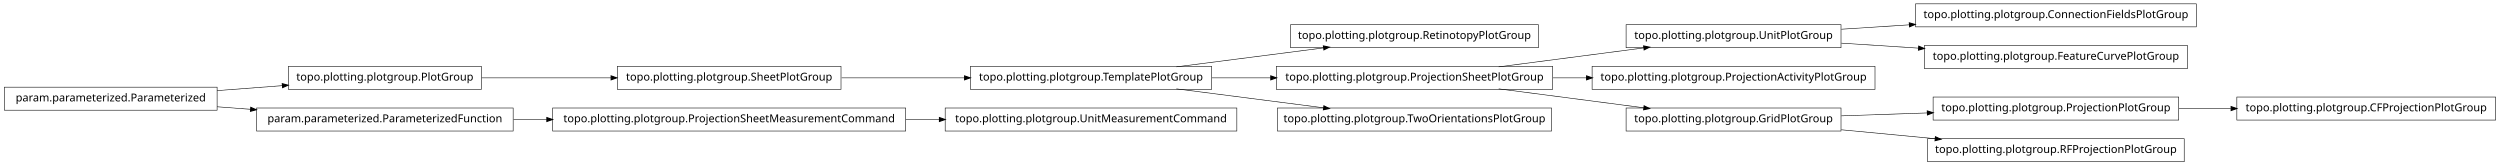
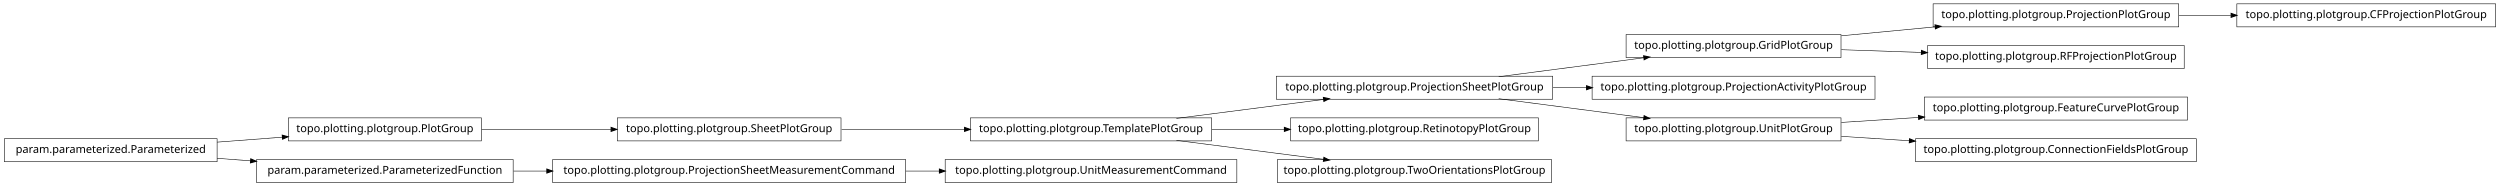
- <svg xmlns="http://www.w3.org/2000/svg" width="2280pt" height="151pt" viewBox="0.00 0.00 2280.00 151.00">
-   <g id="graph1" class="graph" transform="scale(1 1) rotate(0) translate(4 147)">
-     <polygon fill="white" stroke="white" points="-4,5 -4,-147 2277,-147 2277,5 -4,5" />
+ <svg xmlns="http://www.w3.org/2000/svg" width="2280pt" height="170pt" viewBox="0.00 0.00 2280.00 170.00">
+   <g id="graph1" class="graph" transform="scale(1 1) rotate(0) translate(4 166)">
+     <polygon fill="white" stroke="white" points="-4,5 -4,-166 2277,-166 2277,5 -4,5" />
    <g id="node1" class="node">
-       <polygon fill="none" stroke="black" stroke-width="0.5" points="1399,-124.5 1173,-124.5 1173,-103.5 1399,-103.5 1399,-124.5" />
-       <text text-anchor="middle" x="1286" y="-111.5" font-family="Vera" font-size="10.00">topo.plotting.plotgroup.RetinotopyPlotGroup</text>
+       <polygon fill="none" stroke="black" stroke-width="0.5" points="1412,-96.5 1160,-96.5 1160,-75.5 1412,-75.5 1412,-96.5" />
+       <text text-anchor="middle" x="1286" y="-83.5" font-family="Vera" font-size="10.00">topo.plotting.plotgroup.ProjectionSheetPlotGroup</text>
+     </g>
+     <g id="node11" class="node">
+       <polygon fill="none" stroke="black" stroke-width="0.5" points="1675,-134.5 1479,-134.5 1479,-113.5 1675,-113.5 1675,-134.5" />
+       <text text-anchor="middle" x="1577" y="-121.5" font-family="Vera" font-size="10.00">topo.plotting.plotgroup.GridPlotGroup</text>
+     </g>
+     <g id="edge32" class="edge">
+       <path fill="none" stroke="black" stroke-width="0.5" d="M1362.84,-96.034C1403.61,-101.358 1453.73,-107.902 1495.22,-113.321" />
+       <polygon fill="black" stroke="black" points="1495.05,-115.064 1500.24,-113.976 1495.51,-111.593 1495.05,-115.064" />
+     </g>
+     <g id="node20" class="node">
+       <polygon fill="none" stroke="black" stroke-width="0.5" points="1706,-96.5 1448,-96.5 1448,-75.5 1706,-75.5 1706,-96.5" />
+       <text text-anchor="middle" x="1577" y="-83.5" font-family="Vera" font-size="10.00">topo.plotting.plotgroup.ProjectionActivityPlotGroup</text>
+     </g>
+     <g id="edge16" class="edge">
+       <path fill="none" stroke="black" stroke-width="0.5" d="M1412.37,-86C1422.52,-86 1432.79,-86 1442.99,-86" />
+       <polygon fill="black" stroke="black" points="1442.99,-87.75 1447.99,-86 1442.99,-84.25 1442.99,-87.75" />
+     </g>
+     <g id="node27" class="node">
+       <polygon fill="none" stroke="black" stroke-width="0.5" points="1675,-58.5 1479,-58.5 1479,-37.5 1675,-37.5 1675,-58.5" />
+       <text text-anchor="middle" x="1577" y="-45.5" font-family="Vera" font-size="10.00">topo.plotting.plotgroup.UnitPlotGroup</text>
+     </g>
+     <g id="edge30" class="edge">
+       <path fill="none" stroke="black" stroke-width="0.5" d="M1362.84,-75.966C1403.61,-70.641 1453.73,-64.098 1495.22,-58.679" />
+       <polygon fill="black" stroke="black" points="1495.51,-60.407 1500.24,-58.024 1495.05,-56.936 1495.51,-60.407" />
    </g>
    <g id="node2" class="node">
-       <polygon fill="none" stroke="black" stroke-width="0.5" points="1101,-86.5 881,-86.5 881,-65.5 1101,-65.5 1101,-86.5" />
-       <text text-anchor="middle" x="991" y="-73.5" font-family="Vera" font-size="10.00">topo.plotting.plotgroup.TemplatePlotGroup</text>
+       <polygon fill="none" stroke="black" stroke-width="0.5" points="1101,-58.5 881,-58.5 881,-37.5 1101,-37.5 1101,-58.5" />
+       <text text-anchor="middle" x="991" y="-45.5" font-family="Vera" font-size="10.00">topo.plotting.plotgroup.TemplatePlotGroup</text>
    </g>
    <g id="edge2" class="edge">
-       <path fill="none" stroke="black" stroke-width="0.5" d="M1068.89,-86.034C1110.23,-91.359 1161.03,-97.902 1203.1,-103.321" />
-       <polygon fill="black" stroke="black" points="1203,-105.073 1208.18,-103.976 1203.45,-101.601 1203,-105.073" />
+       <path fill="none" stroke="black" stroke-width="0.5" d="M1068.89,-58.034C1110.23,-63.358 1161.03,-69.902 1203.1,-75.321" />
+       <polygon fill="black" stroke="black" points="1203,-77.073 1208.18,-75.976 1203.45,-73.601 1203,-77.073" />
+     </g>
+     <g id="node8" class="node">
+       <polygon fill="none" stroke="black" stroke-width="0.5" points="1399,-58.5 1173,-58.5 1173,-37.5 1399,-37.5 1399,-58.5" />
+       <text text-anchor="middle" x="1286" y="-45.5" font-family="Vera" font-size="10.00">topo.plotting.plotgroup.RetinotopyPlotGroup</text>
+     </g>
+     <g id="edge6" class="edge">
+       <path fill="none" stroke="black" stroke-width="0.5" d="M1101.27,-48C1122.78,-48 1145.43,-48 1167.2,-48" />
+       <polygon fill="black" stroke="black" points="1167.42,-49.75 1172.42,-48 1167.42,-46.25 1167.42,-49.75" />
+     </g>
+     <g id="node34" class="node">
+       <polygon fill="none" stroke="black" stroke-width="0.5" points="1411,-20.5 1161,-20.5 1161,0.5 1411,0.5 1411,-20.5" />
+       <text text-anchor="middle" x="1286" y="-7.5" font-family="Vera" font-size="10.00">topo.plotting.plotgroup.TwoOrientationsPlotGroup</text>
+     </g>
+     <g id="edge34" class="edge">
+       <path fill="none" stroke="black" stroke-width="0.5" d="M1068.89,-37.966C1110.23,-32.642 1161.03,-26.098 1203.1,-20.679" />
+       <polygon fill="black" stroke="black" points="1203.45,-22.399 1208.18,-20.024 1203,-18.927 1203.45,-22.399" />
+     </g>
+     <g id="node4" class="node">
+       <polygon fill="none" stroke="black" stroke-width="0.5" points="194,-39.5 5.68434e-14,-39.5 0,-18.5 194,-18.5 194,-39.5" />
+       <text text-anchor="middle" x="97" y="-26.5" font-family="Vera" font-size="10.00">param.parameterized.Parameterized</text>
+     </g>
+     <g id="node6" class="node">
+       <polygon fill="none" stroke="black" stroke-width="0.5" points="435,-58.5 259,-58.5 259,-37.5 435,-37.5 435,-58.5" />
+       <text text-anchor="middle" x="347" y="-45.5" font-family="Vera" font-size="10.00">topo.plotting.plotgroup.PlotGroup</text>
+     </g>
+     <g id="edge28" class="edge">
+       <path fill="none" stroke="black" stroke-width="0.5" d="M194.014,-36.373C213.46,-37.851 233.859,-39.401 253.193,-40.871" />
+       <polygon fill="black" stroke="black" points="253.499,-42.649 258.617,-41.283 253.764,-39.159 253.499,-42.649" />
+     </g>
+     <g id="node18" class="node">
+       <polygon fill="none" stroke="black" stroke-width="0.5" points="464,-20.5 230,-20.5 230,0.5 464,0.5 464,-20.5" />
+       <text text-anchor="middle" x="347" y="-7.5" font-family="Vera" font-size="10.00">param.parameterized.ParameterizedFunction</text>
+     </g>
+     <g id="edge14" class="edge">
+       <path fill="none" stroke="black" stroke-width="0.5" d="M194.014,-21.627C204.04,-20.865 214.319,-20.084 224.575,-19.304" />
+       <polygon fill="black" stroke="black" points="224.754,-21.046 229.607,-18.922 224.489,-17.556 224.754,-21.046" />
    </g>
    <g id="node5" class="node">
-       <polygon fill="none" stroke="black" stroke-width="0.5" points="1412,-86.5 1160,-86.5 1160,-65.5 1412,-65.5 1412,-86.5" />
-       <text text-anchor="middle" x="1286" y="-73.5" font-family="Vera" font-size="10.00">topo.plotting.plotgroup.ProjectionSheetPlotGroup</text>
+       <polygon fill="none" stroke="black" stroke-width="0.5" points="763,-58.5 559,-58.5 559,-37.5 763,-37.5 763,-58.5" />
+       <text text-anchor="middle" x="661" y="-45.5" font-family="Vera" font-size="10.00">topo.plotting.plotgroup.SheetPlotGroup</text>
    </g>
-     <g id="edge28" class="edge">
-       <path fill="none" stroke="black" stroke-width="0.5" d="M1101.27,-76C1118.77,-76 1137.02,-76 1154.94,-76" />
-       <polygon fill="black" stroke="black" points="1154.99,-77.75 1159.99,-76 1154.99,-74.25 1154.99,-77.75" />
+     <g id="edge18" class="edge">
+       <path fill="none" stroke="black" stroke-width="0.5" d="M763.605,-48C799.041,-48 838.979,-48 875.385,-48" />
+       <polygon fill="black" stroke="black" points="875.73,-49.75 880.729,-48 875.729,-46.25 875.73,-49.75" />
+     </g>
+     <g id="edge4" class="edge">
+       <path fill="none" stroke="black" stroke-width="0.5" d="M435.302,-48C471.932,-48 514.775,-48 553.234,-48" />
+       <polygon fill="black" stroke="black" points="553.387,-49.75 558.387,-48 553.387,-46.25 553.387,-49.75" />
+     </g>
+     <g id="node10" class="node">
+       <polygon fill="none" stroke="black" stroke-width="0.5" points="1983,-162.5 1759,-162.5 1759,-141.5 1983,-141.5 1983,-162.5" />
+       <text text-anchor="middle" x="1871" y="-149.5" font-family="Vera" font-size="10.00">topo.plotting.plotgroup.ProjectionPlotGroup</text>
+     </g>
+     <g id="node23" class="node">
+       <polygon fill="none" stroke="black" stroke-width="0.5" points="2272,-162.5 2036,-162.5 2036,-141.5 2272,-141.5 2272,-162.5" />
+       <text text-anchor="middle" x="2154" y="-149.5" font-family="Vera" font-size="10.00">topo.plotting.plotgroup.CFProjectionPlotGroup</text>
+     </g>
+     <g id="edge20" class="edge">
+       <path fill="none" stroke="black" stroke-width="0.5" d="M1983.26,-152C1998.78,-152 2014.8,-152 2030.52,-152" />
+       <polygon fill="black" stroke="black" points="2030.84,-153.75 2035.84,-152 2030.84,-150.25 2030.84,-153.75" />
+     </g>
+     <g id="edge8" class="edge">
+       <path fill="none" stroke="black" stroke-width="0.5" d="M1675.31,-133.363C1702.73,-135.974 1732.7,-138.829 1760.76,-141.501" />
+       <polygon fill="black" stroke="black" points="1760.83,-143.266 1765.98,-141.998 1761.17,-139.782 1760.83,-143.266" />
+     </g>
+     <g id="node13" class="node">
+       <polygon fill="none" stroke="black" stroke-width="0.5" points="1988,-124.5 1754,-124.5 1754,-103.5 1988,-103.5 1988,-124.5" />
+       <text text-anchor="middle" x="1871" y="-111.5" font-family="Vera" font-size="10.00">topo.plotting.plotgroup.RFProjectionPlotGroup</text>
+     </g>
+     <g id="edge10" class="edge">
+       <path fill="none" stroke="black" stroke-width="0.5" d="M1675.31,-120.656C1698.68,-119.861 1723.91,-119.003 1748.23,-118.176" />
+       <polygon fill="black" stroke="black" points="1748.47,-119.919 1753.41,-118 1748.35,-116.421 1748.47,-119.919" />
+     </g>
+     <g id="node15" class="node">
+       <polygon fill="none" stroke="black" stroke-width="0.5" points="1124,-20.5 858,-20.5 858,0.5 1124,0.5 1124,-20.5" />
+       <text text-anchor="middle" x="991" y="-7.5" font-family="Vera" font-size="10.00">topo.plotting.plotgroup.UnitMeasurementCommand</text>
+     </g>
+     <g id="node16" class="node">
+       <polygon fill="none" stroke="black" stroke-width="0.5" points="822,-20.5 500,-20.5 500,0.5 822,0.5 822,-20.5" />
+       <text text-anchor="middle" x="661" y="-7.5" font-family="Vera" font-size="10.00">topo.plotting.plotgroup.ProjectionSheetMeasurementCommand</text>
+     </g>
+     <g id="edge12" class="edge">
+       <path fill="none" stroke="black" stroke-width="0.5" d="M822.133,-10C832.304,-10 842.494,-10 852.549,-10" />
+       <polygon fill="black" stroke="black" points="852.794,-11.75 857.794,-10 852.794,-8.25 852.794,-11.75" />
+     </g>
+     <g id="edge22" class="edge">
+       <path fill="none" stroke="black" stroke-width="0.5" d="M464.369,-10C474.323,-10 484.506,-10 494.741,-10" />
+       <polygon fill="black" stroke="black" points="494.769,-11.75 499.769,-10 494.769,-8.25 494.769,-11.75" />
+     </g>
+     <g id="node26" class="node">
+       <polygon fill="none" stroke="black" stroke-width="0.5" points="1991,-77.5 1751,-77.5 1751,-56.5 1991,-56.5 1991,-77.5" />
+       <text text-anchor="middle" x="1871" y="-64.5" font-family="Vera" font-size="10.00">topo.plotting.plotgroup.FeatureCurvePlotGroup</text>
+     </g>
+     <g id="edge24" class="edge">
+       <path fill="none" stroke="black" stroke-width="0.5" d="M1675.31,-54.353C1697.9,-55.813 1722.23,-57.386 1745.8,-58.909" />
+       <polygon fill="black" stroke="black" points="1745.71,-60.657 1750.81,-59.233 1745.94,-57.164 1745.71,-60.657" />
    </g>
    <g id="node29" class="node">
-       <polygon fill="none" stroke="black" stroke-width="0.5" points="1411,-48.5 1161,-48.5 1161,-27.5 1411,-27.5 1411,-48.5" />
-       <text text-anchor="middle" x="1286" y="-35.5" font-family="Vera" font-size="10.00">topo.plotting.plotgroup.TwoOrientationsPlotGroup</text>
+       <polygon fill="none" stroke="black" stroke-width="0.5" points="1999,-39.5 1743,-39.5 1743,-18.5 1999,-18.5 1999,-39.5" />
+       <text text-anchor="middle" x="1871" y="-26.5" font-family="Vera" font-size="10.00">topo.plotting.plotgroup.ConnectionFieldsPlotGroup</text>
    </g>
    <g id="edge26" class="edge">
-       <path fill="none" stroke="black" stroke-width="0.5" d="M1068.89,-65.966C1110.23,-60.642 1161.03,-54.098 1203.1,-48.679" />
-       <polygon fill="black" stroke="black" points="1203.45,-50.399 1208.18,-48.024 1203,-46.927 1203.45,-50.399" />
-     </g>
-     <g id="node4" class="node">
-       <polygon fill="none" stroke="black" stroke-width="0.5" points="1675,-124.5 1479,-124.5 1479,-103.5 1675,-103.5 1675,-124.5" />
-       <text text-anchor="middle" x="1577" y="-111.5" font-family="Vera" font-size="10.00">topo.plotting.plotgroup.UnitPlotGroup</text>
-     </g>
-     <g id="node20" class="node">
-       <polygon fill="none" stroke="black" stroke-width="0.5" points="1999,-143.5 1743,-143.5 1743,-122.5 1999,-122.5 1999,-143.5" />
-       <text text-anchor="middle" x="1871" y="-130.5" font-family="Vera" font-size="10.00">topo.plotting.plotgroup.ConnectionFieldsPlotGroup</text>
-     </g>
-     <g id="edge18" class="edge">
-       <path fill="none" stroke="black" stroke-width="0.5" d="M1675.31,-120.353C1695.24,-121.642 1716.52,-123.017 1737.44,-124.369" />
-       <polygon fill="black" stroke="black" points="1737.36,-126.117 1742.46,-124.693 1737.59,-122.624 1737.36,-126.117" />
-     </g>
-     <g id="node22" class="node">
-       <polygon fill="none" stroke="black" stroke-width="0.5" points="1991,-105.5 1751,-105.5 1751,-84.5 1991,-84.5 1991,-105.5" />
-       <text text-anchor="middle" x="1871" y="-92.5" font-family="Vera" font-size="10.00">topo.plotting.plotgroup.FeatureCurvePlotGroup</text>
-     </g>
-     <g id="edge20" class="edge">
-       <path fill="none" stroke="black" stroke-width="0.5" d="M1675.31,-107.647C1697.9,-106.186 1722.23,-104.614 1745.8,-103.091" />
-       <polygon fill="black" stroke="black" points="1745.94,-104.836 1750.81,-102.767 1745.71,-101.343 1745.94,-104.836" />
-     </g>
-     <g id="edge4" class="edge">
-       <path fill="none" stroke="black" stroke-width="0.5" d="M1362.84,-86.034C1403.61,-91.359 1453.73,-97.902 1495.22,-103.321" />
-       <polygon fill="black" stroke="black" points="1495.05,-105.064 1500.24,-103.976 1495.51,-101.593 1495.05,-105.064" />
-     </g>
-     <g id="node11" class="node">
-       <polygon fill="none" stroke="black" stroke-width="0.5" points="1706,-86.5 1448,-86.5 1448,-65.5 1706,-65.5 1706,-86.5" />
-       <text text-anchor="middle" x="1577" y="-73.5" font-family="Vera" font-size="10.00">topo.plotting.plotgroup.ProjectionActivityPlotGroup</text>
-     </g>
-     <g id="edge8" class="edge">
-       <path fill="none" stroke="black" stroke-width="0.5" d="M1412.37,-76C1422.52,-76 1432.79,-76 1442.99,-76" />
-       <polygon fill="black" stroke="black" points="1442.99,-77.75 1447.99,-76 1442.99,-74.25 1442.99,-77.75" />
-     </g>
-     <g id="node27" class="node">
-       <polygon fill="none" stroke="black" stroke-width="0.5" points="1675,-48.5 1479,-48.5 1479,-27.5 1675,-27.5 1675,-48.5" />
-       <text text-anchor="middle" x="1577" y="-35.5" font-family="Vera" font-size="10.00">topo.plotting.plotgroup.GridPlotGroup</text>
-     </g>
-     <g id="edge30" class="edge">
-       <path fill="none" stroke="black" stroke-width="0.5" d="M1362.84,-65.966C1403.61,-60.642 1453.73,-54.098 1495.22,-48.679" />
-       <polygon fill="black" stroke="black" points="1495.51,-50.407 1500.24,-48.024 1495.05,-46.936 1495.51,-50.407" />
-     </g>
-     <g id="node7" class="node">
-       <polygon fill="none" stroke="black" stroke-width="0.5" points="2272,-58.5 2036,-58.5 2036,-37.5 2272,-37.5 2272,-58.5" />
-       <text text-anchor="middle" x="2154" y="-45.5" font-family="Vera" font-size="10.00">topo.plotting.plotgroup.CFProjectionPlotGroup</text>
-     </g>
-     <g id="node8" class="node">
-       <polygon fill="none" stroke="black" stroke-width="0.5" points="1983,-58.5 1759,-58.5 1759,-37.5 1983,-37.5 1983,-58.5" />
-       <text text-anchor="middle" x="1871" y="-45.5" font-family="Vera" font-size="10.00">topo.plotting.plotgroup.ProjectionPlotGroup</text>
-     </g>
-     <g id="edge6" class="edge">
-       <path fill="none" stroke="black" stroke-width="0.5" d="M1983.26,-48C1998.78,-48 2014.8,-48 2030.52,-48" />
-       <polygon fill="black" stroke="black" points="2030.84,-49.75 2035.84,-48 2030.84,-46.25 2030.84,-49.75" />
-     </g>
-     <g id="node10" class="node">
-       <polygon fill="none" stroke="black" stroke-width="0.5" points="194,-67.5 5.68434e-14,-67.5 0,-46.5 194,-46.5 194,-67.5" />
-       <text text-anchor="middle" x="97" y="-54.5" font-family="Vera" font-size="10.00">param.parameterized.Parameterized</text>
-     </g>
-     <g id="node15" class="node">
-       <polygon fill="none" stroke="black" stroke-width="0.5" points="435,-86.5 259,-86.5 259,-65.5 435,-65.5 435,-86.5" />
-       <text text-anchor="middle" x="347" y="-73.5" font-family="Vera" font-size="10.00">topo.plotting.plotgroup.PlotGroup</text>
-     </g>
-     <g id="edge14" class="edge">
-       <path fill="none" stroke="black" stroke-width="0.5" d="M194.014,-64.373C213.46,-65.851 233.859,-67.401 253.193,-68.871" />
-       <polygon fill="black" stroke="black" points="253.499,-70.649 258.617,-69.283 253.764,-67.159 253.499,-70.649" />
-     </g>
-     <g id="node18" class="node">
-       <polygon fill="none" stroke="black" stroke-width="0.5" points="464,-48.5 230,-48.5 230,-27.5 464,-27.5 464,-48.5" />
-       <text text-anchor="middle" x="347" y="-35.5" font-family="Vera" font-size="10.00">param.parameterized.ParameterizedFunction</text>
-     </g>
-     <g id="edge16" class="edge">
-       <path fill="none" stroke="black" stroke-width="0.5" d="M194.014,-49.627C204.04,-48.865 214.319,-48.084 224.575,-47.304" />
-       <polygon fill="black" stroke="black" points="224.754,-49.046 229.607,-46.922 224.489,-45.556 224.754,-49.046" />
-     </g>
-     <g id="node13" class="node">
-       <polygon fill="none" stroke="black" stroke-width="0.5" points="763,-86.5 559,-86.5 559,-65.5 763,-65.5 763,-86.5" />
-       <text text-anchor="middle" x="661" y="-73.5" font-family="Vera" font-size="10.00">topo.plotting.plotgroup.SheetPlotGroup</text>
-     </g>
-     <g id="edge10" class="edge">
-       <path fill="none" stroke="black" stroke-width="0.5" d="M763.605,-76C799.041,-76 838.979,-76 875.385,-76" />
-       <polygon fill="black" stroke="black" points="875.73,-77.75 880.729,-76 875.729,-74.25 875.73,-77.75" />
-     </g>
-     <g id="edge12" class="edge">
-       <path fill="none" stroke="black" stroke-width="0.5" d="M435.302,-76C471.932,-76 514.775,-76 553.234,-76" />
-       <polygon fill="black" stroke="black" points="553.387,-77.75 558.387,-76 553.387,-74.25 553.387,-77.75" />
-     </g>
-     <g id="node24" class="node">
-       <polygon fill="none" stroke="black" stroke-width="0.5" points="822,-48.5 500,-48.5 500,-27.5 822,-27.5 822,-48.5" />
-       <text text-anchor="middle" x="661" y="-35.5" font-family="Vera" font-size="10.00">topo.plotting.plotgroup.ProjectionSheetMeasurementCommand</text>
-     </g>
-     <g id="edge22" class="edge">
-       <path fill="none" stroke="black" stroke-width="0.5" d="M464.369,-38C474.323,-38 484.506,-38 494.741,-38" />
-       <polygon fill="black" stroke="black" points="494.769,-39.75 499.769,-38 494.769,-36.25 494.769,-39.75" />
-     </g>
-     <g id="node33" class="node">
-       <polygon fill="none" stroke="black" stroke-width="0.5" points="1124,-48.5 858,-48.5 858,-27.5 1124,-27.5 1124,-48.5" />
-       <text text-anchor="middle" x="991" y="-35.5" font-family="Vera" font-size="10.00">topo.plotting.plotgroup.UnitMeasurementCommand</text>
-     </g>
-     <g id="edge32" class="edge">
-       <path fill="none" stroke="black" stroke-width="0.5" d="M822.133,-38C832.304,-38 842.494,-38 852.549,-38" />
-       <polygon fill="black" stroke="black" points="852.794,-39.75 857.794,-38 852.794,-36.25 852.794,-39.75" />
-     </g>
-     <g id="node26" class="node">
-       <polygon fill="none" stroke="black" stroke-width="0.5" points="1988,-20.5 1754,-20.5 1754,0.5 1988,0.5 1988,-20.5" />
-       <text text-anchor="middle" x="1871" y="-7.5" font-family="Vera" font-size="10.00">topo.plotting.plotgroup.RFProjectionPlotGroup</text>
-     </g>
-     <g id="edge34" class="edge">
-       <path fill="none" stroke="black" stroke-width="0.5" d="M1675.31,-41.344C1700.42,-42.198 1727.68,-43.125 1753.65,-44.008" />
-       <polygon fill="black" stroke="black" points="1753.77,-45.763 1758.82,-44.184 1753.89,-42.265 1753.77,-45.763" />
-     </g>
-     <g id="edge24" class="edge">
-       <path fill="none" stroke="black" stroke-width="0.5" d="M1675.31,-28.637C1702.73,-26.026 1732.7,-23.171 1760.76,-20.499" />
-       <polygon fill="black" stroke="black" points="1761.17,-22.218 1765.98,-20.002 1760.83,-18.734 1761.17,-22.218" />
+       <path fill="none" stroke="black" stroke-width="0.5" d="M1675.31,-41.647C1695.24,-40.358 1716.52,-38.983 1737.44,-37.631" />
+       <polygon fill="black" stroke="black" points="1737.59,-39.376 1742.46,-37.307 1737.36,-35.883 1737.59,-39.376" />
    </g>
  </g>
</svg>
